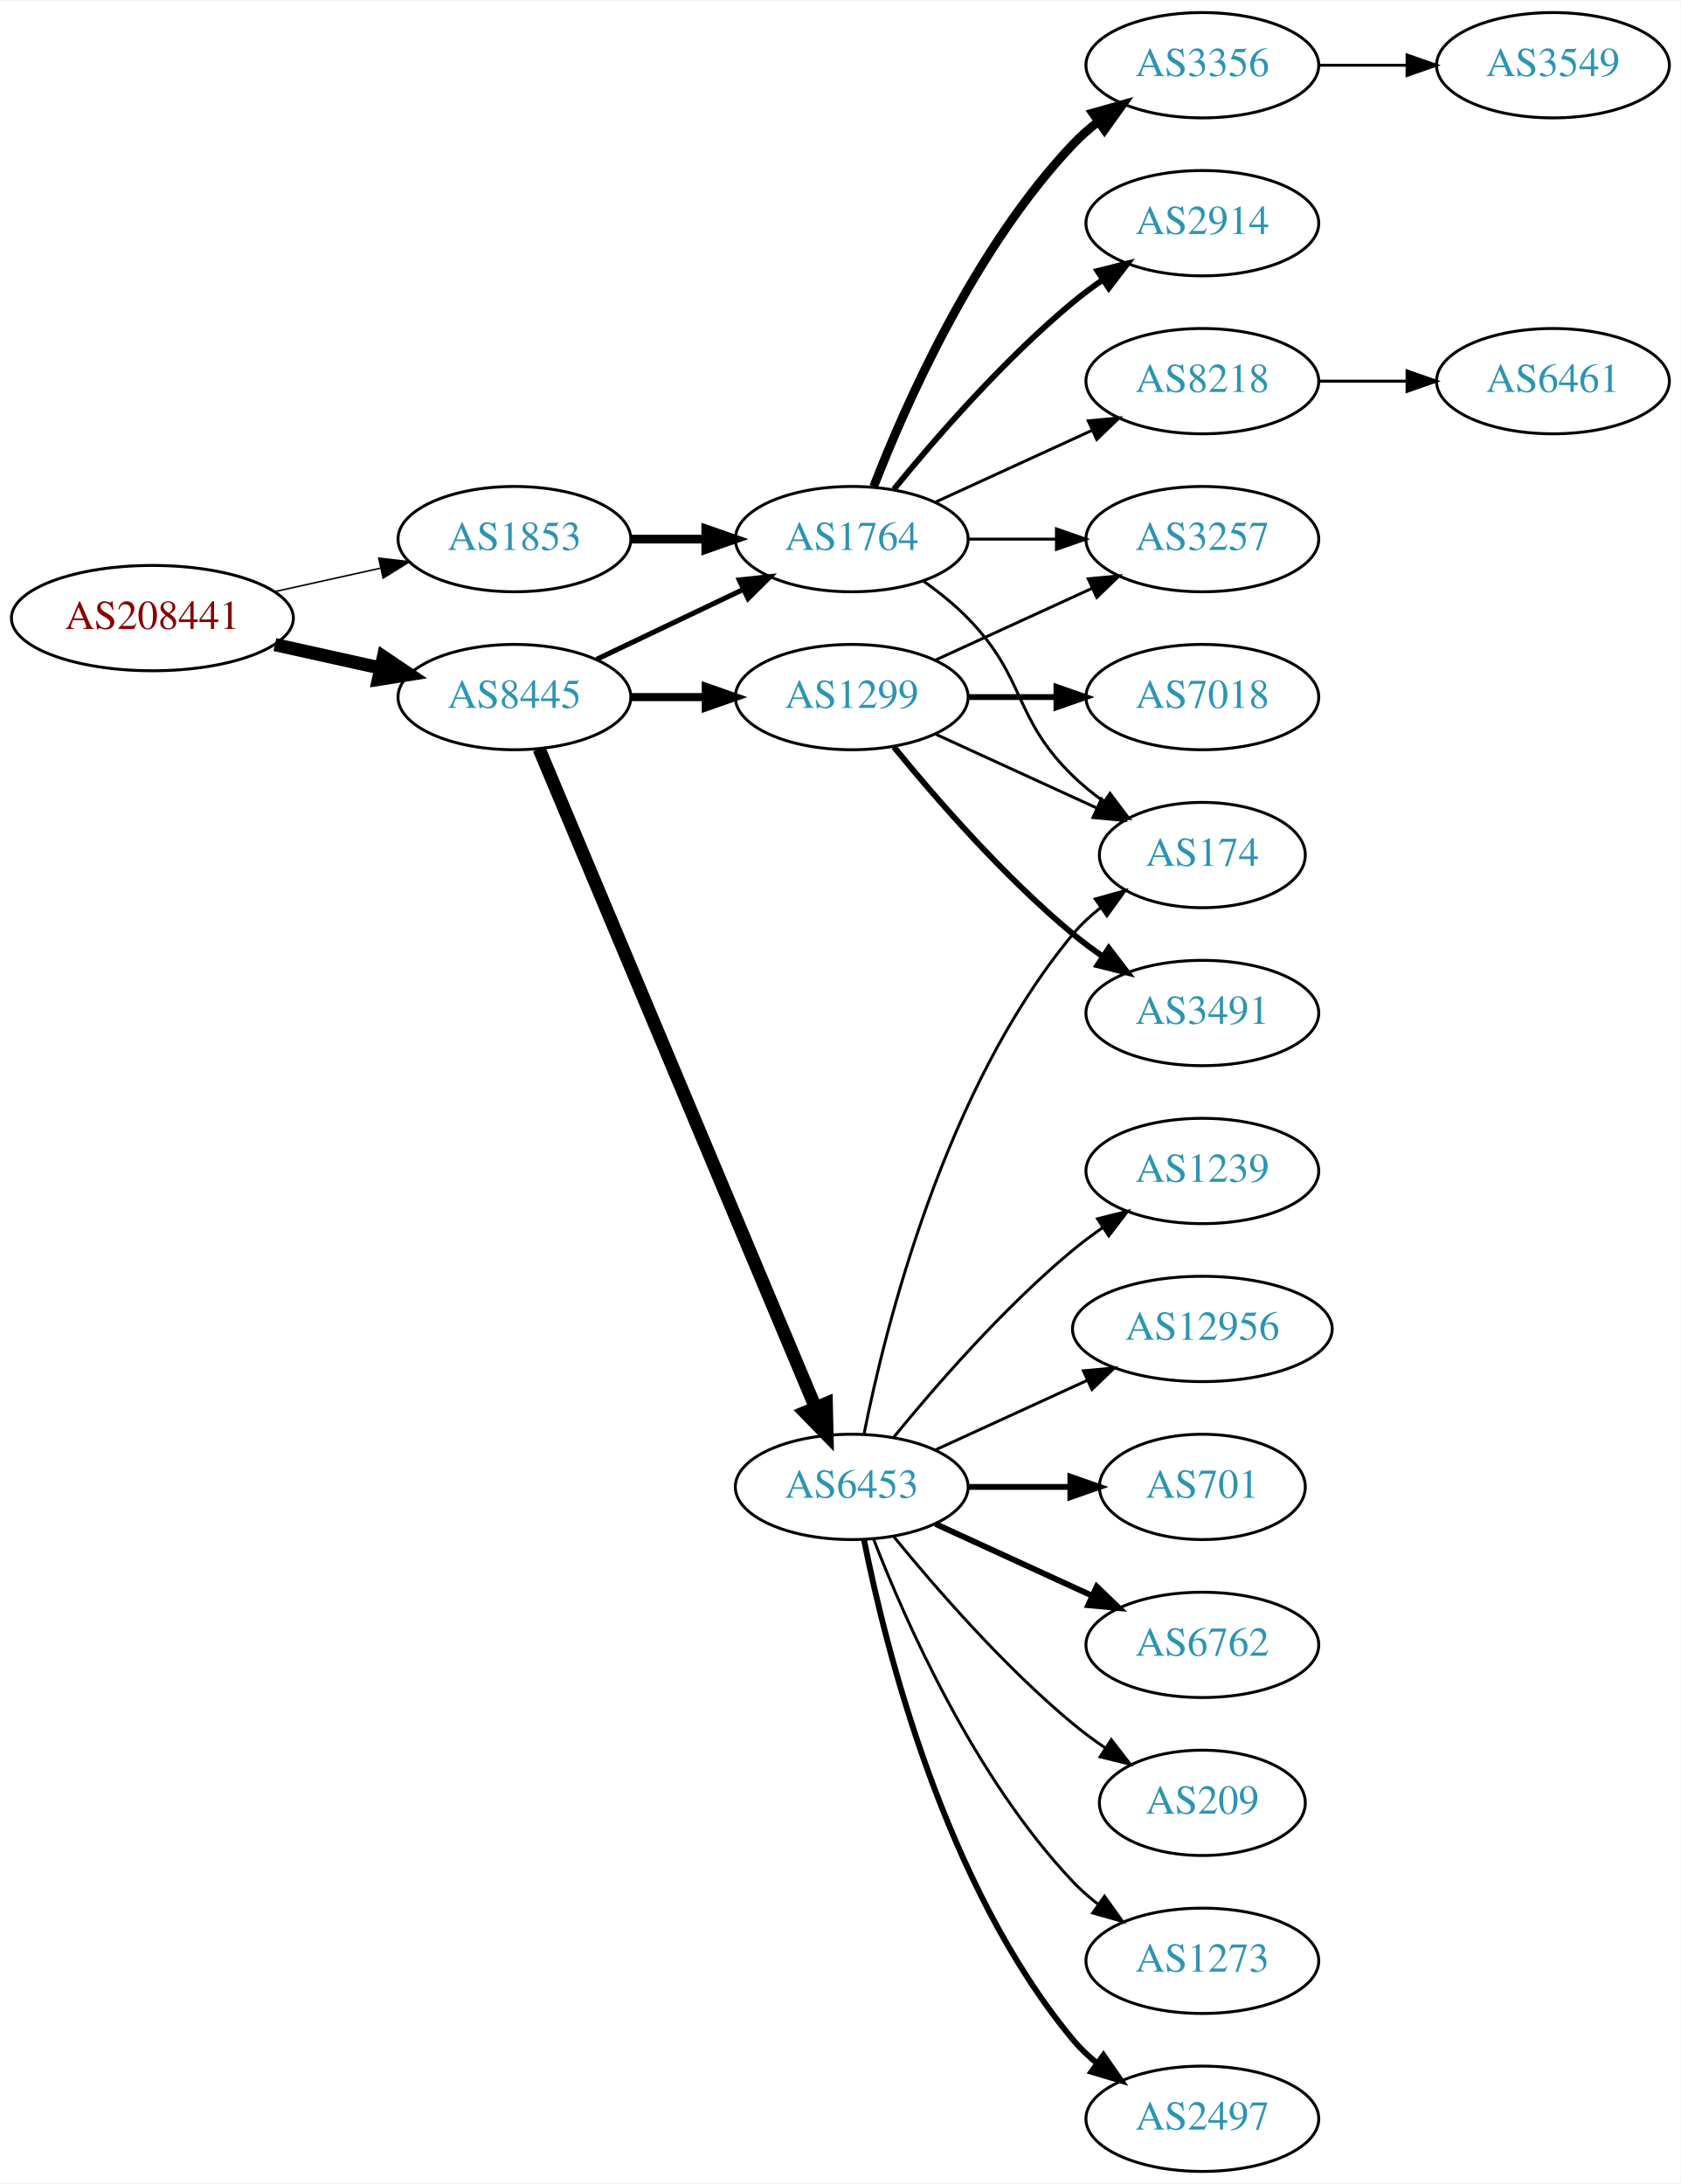
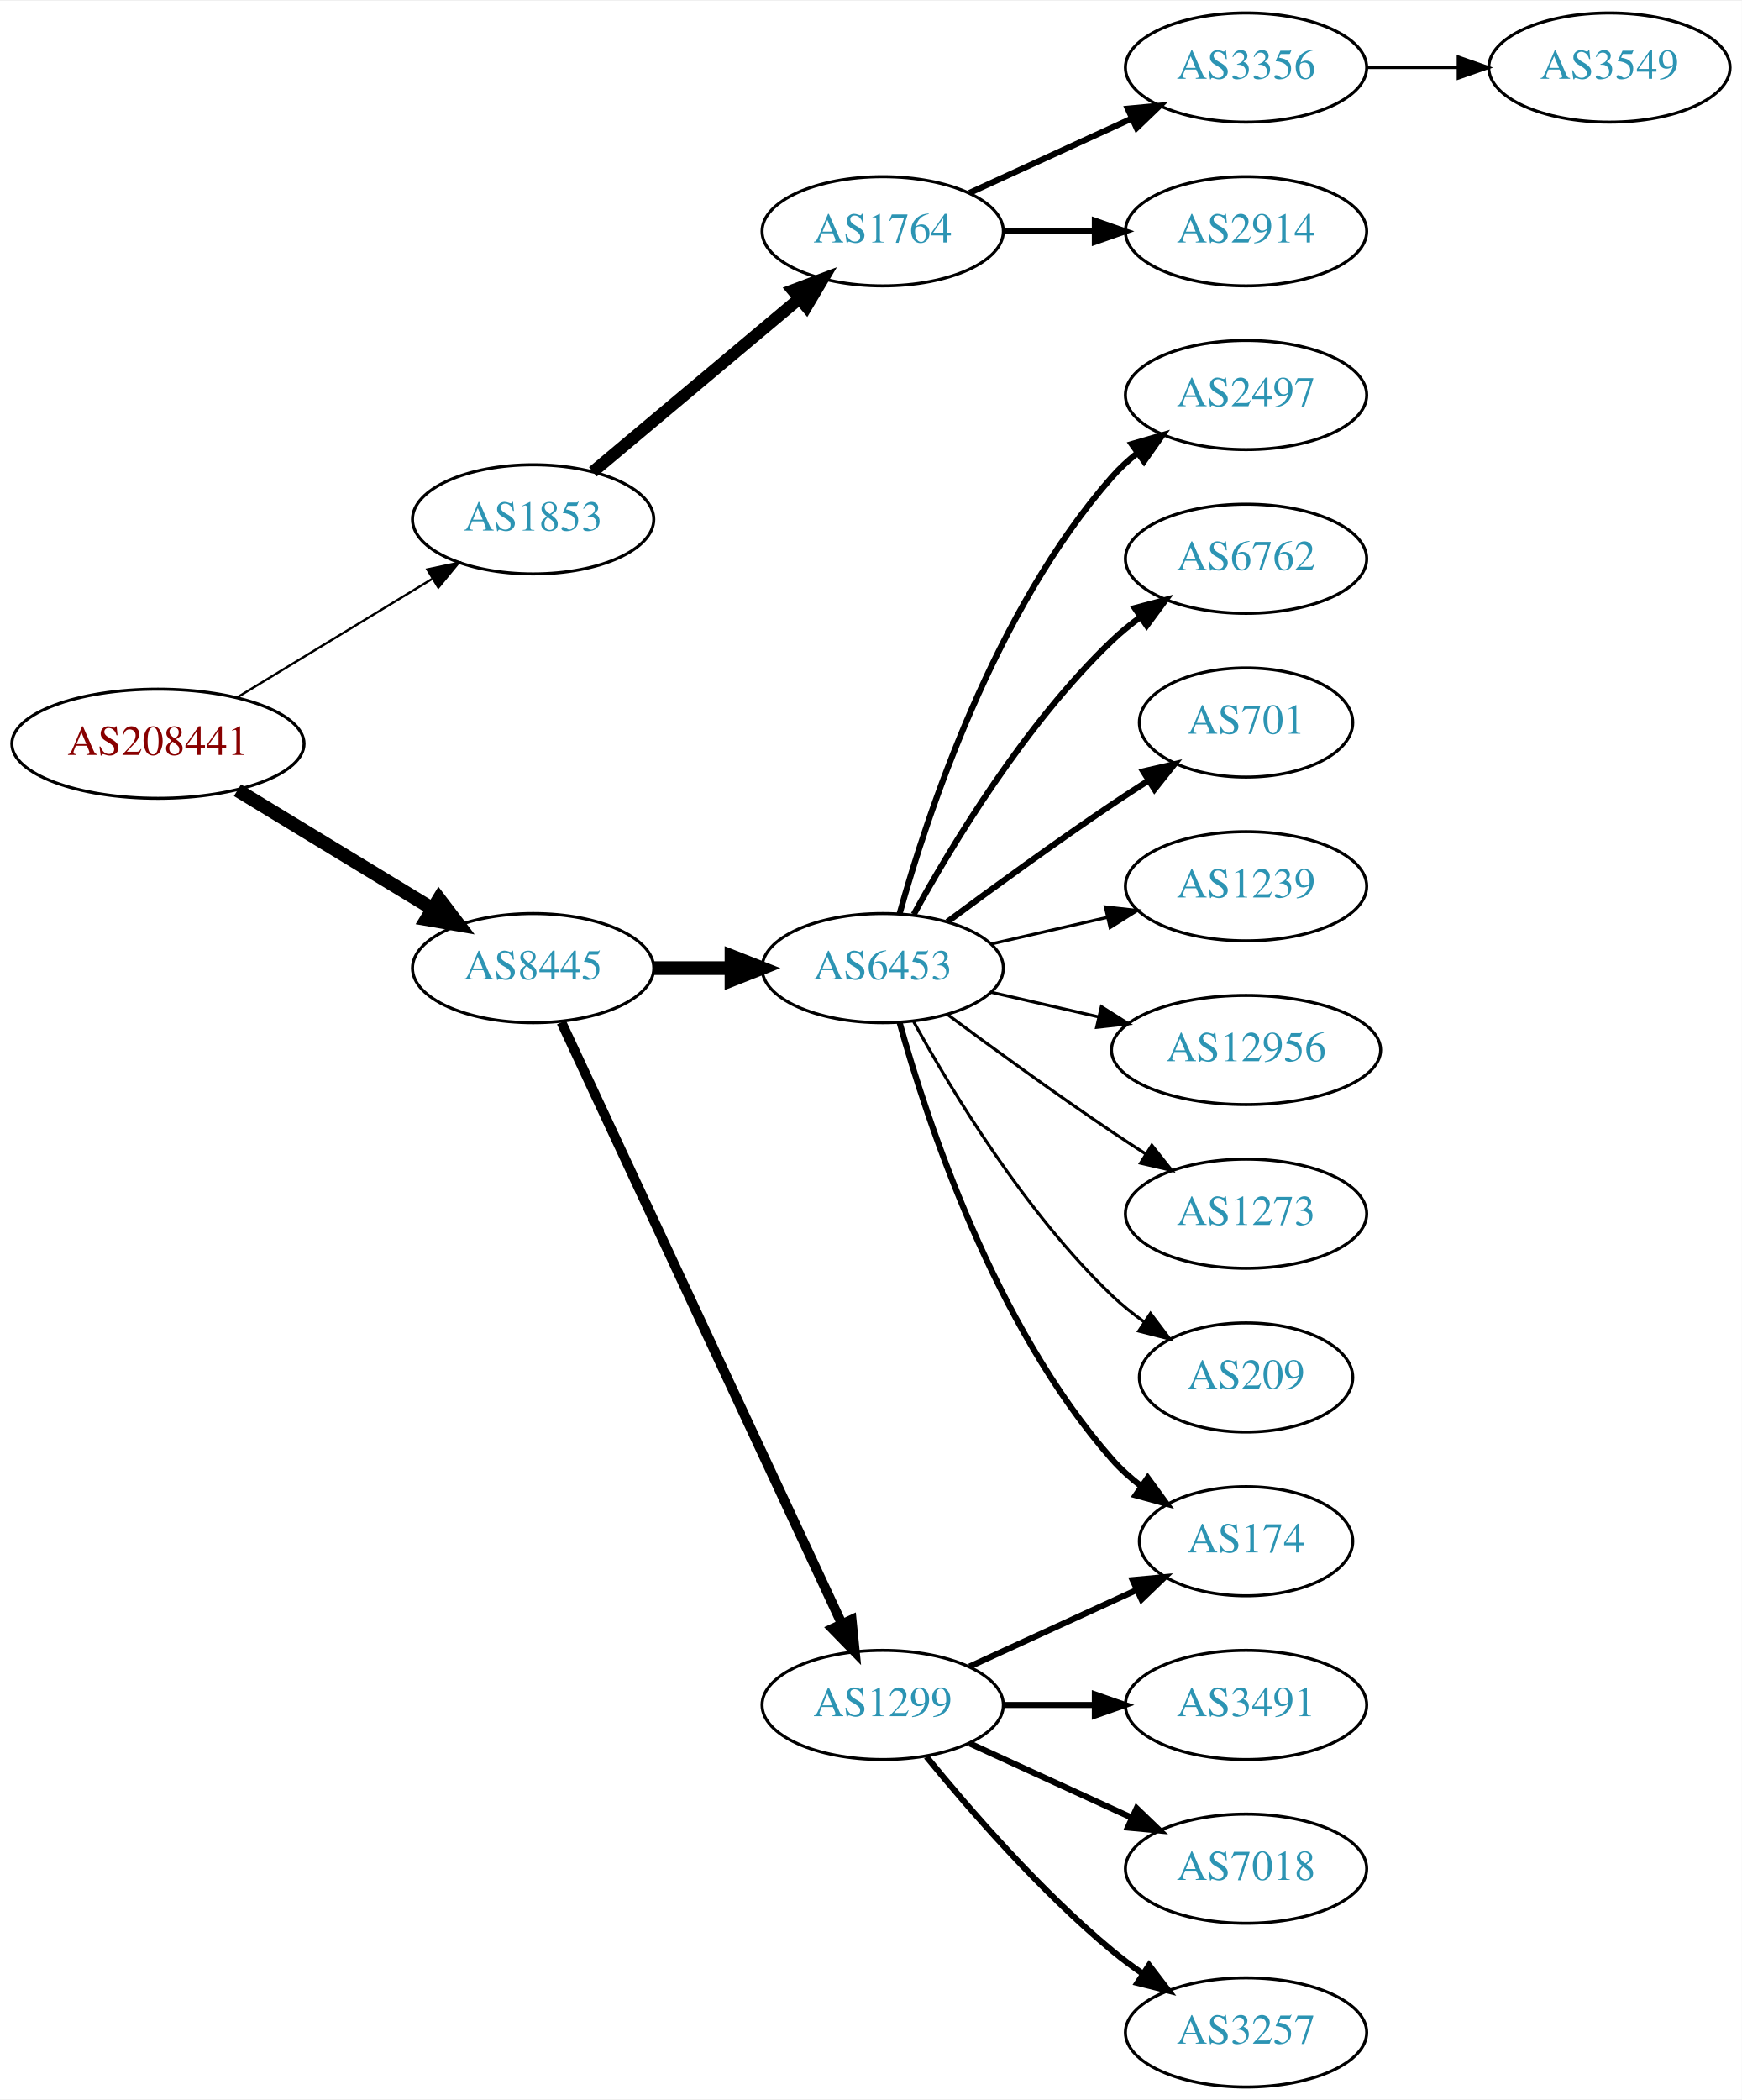
- <svg xmlns="http://www.w3.org/2000/svg" xmlns:xlink="http://www.w3.org/1999/xlink" width="574pt" height="746pt" viewBox="0.00 0.00 574.46 746.00">
-   <g id="graph0" class="graph" transform="scale(1 1) rotate(0) translate(4 742)">
-     <polygon fill="white" stroke="none" points="-4,4 -4,-742 570.463,-742 570.463,4 -4,4" />
+ <svg xmlns="http://www.w3.org/2000/svg" xmlns:xlink="http://www.w3.org/1999/xlink" width="574pt" height="692pt" viewBox="0.00 0.00 574.46 692.00">
+   <g id="graph0" class="graph" transform="scale(1 1) rotate(0) translate(4 688)">
+     <polygon fill="white" stroke="none" points="-4,4 -4,-688 570.463,-688 570.463,4 -4,4" />
    <g id="node1" class="node">
      <g id="a_node1">
        <a xlink:href="/asn/208441" xlink:title="AS208441 ~ Amt der Salzburger Landesregierung [AT]">
-           <ellipse fill="#ffffff" stroke="black" cx="48.096" cy="-531" rx="48.192" ry="18" />
-           <text text-anchor="middle" x="48.096" y="-527.3" font-family="Times,serif" font-size="14.00" fill="#880000">AS208441</text>
+           <ellipse fill="#ffffff" stroke="black" cx="48.096" cy="-443" rx="48.192" ry="18" />
+           <text text-anchor="middle" x="48.096" y="-439.3" font-family="Times,serif" font-size="14.00" fill="#880000">AS208441</text>
        </a>
      </g>
    </g>
    <g id="node2" class="node">
      <g id="a_node2">
        <a xlink:href="/asn/1853" xlink:title="AS1853 ~ ACOnet Backbone [AT]">
-           <ellipse fill="#ffffff" stroke="black" cx="171.838" cy="-558" rx="39.794" ry="18" />
-           <text text-anchor="middle" x="171.838" y="-554.3" font-family="Times,serif" font-size="14.00" fill="#2c94b3">AS1853</text>
+           <ellipse fill="#ffffff" stroke="black" cx="171.838" cy="-517" rx="39.794" ry="18" />
+           <text text-anchor="middle" x="171.838" y="-513.3" font-family="Times,serif" font-size="14.00" fill="#2c94b3">AS1853</text>
        </a>
      </g>
    </g>
    <g id="edge1" class="edge">
-       <path fill="none" stroke="black" stroke-width="0.519" d="M89.973,-540.066C101.513,-542.625 114.132,-545.424 125.896,-548.033" />
-       <polygon fill="black" stroke="black" stroke-width="0.519" points="125.446,-551.518 135.967,-550.266 126.962,-544.684 125.446,-551.518" />
+       <path fill="none" stroke="black" stroke-width="0.75" d="M74.321,-458.333C92.923,-469.64 118.383,-485.116 138.483,-497.333" />
+       <polygon fill="black" stroke="black" stroke-width="0.75" points="136.934,-500.488 147.297,-502.691 140.57,-494.506 136.934,-500.488" />
    </g>
    <g id="node3" class="node">
      <g id="a_node3">
        <a xlink:href="/asn/8445" xlink:title="AS8445 ~ SALZBURG-AG-AS [AT]">
-           <ellipse fill="#ffffff" stroke="black" cx="171.838" cy="-504" rx="39.794" ry="18" />
-           <text text-anchor="middle" x="171.838" y="-500.3" font-family="Times,serif" font-size="14.00" fill="#2c94b3">AS8445</text>
+           <ellipse fill="#ffffff" stroke="black" cx="171.838" cy="-369" rx="39.794" ry="18" />
+           <text text-anchor="middle" x="171.838" y="-365.3" font-family="Times,serif" font-size="14.00" fill="#2c94b3">AS8445</text>
        </a>
      </g>
    </g>
    <g id="edge2" class="edge">
-       <path fill="none" stroke="black" stroke-width="4.5" d="M89.973,-521.934C101.513,-519.375 114.132,-516.576 125.896,-513.967" />
-       <polygon fill="black" stroke="black" stroke-width="4.5" points="127.057,-517.743 135.967,-511.734 125.351,-510.055 127.057,-517.743" />
+       <path fill="none" stroke="black" stroke-width="4.5" d="M74.321,-427.667C92.923,-416.36 118.383,-400.884 138.483,-388.667" />
+       <polygon fill="black" stroke="black" stroke-width="4.5" points="140.797,-391.868 147.297,-383.309 136.707,-385.139 140.797,-391.868" />
    </g>
    <g id="node4" class="node">
      <g id="a_node4">
        <a xlink:href="/asn/1764" xlink:title="AS1764 ~ NEXTLAYER-AS [AT]">
-           <ellipse fill="#ffffff" stroke="black" cx="287.131" cy="-558" rx="39.794" ry="18" />
-           <text text-anchor="middle" x="287.131" y="-554.3" font-family="Times,serif" font-size="14.00" fill="#2c94b3">AS1764</text>
+           <ellipse fill="#ffffff" stroke="black" cx="287.131" cy="-612" rx="39.794" ry="18" />
+           <text text-anchor="middle" x="287.131" y="-608.3" font-family="Times,serif" font-size="14.00" fill="#2c94b3">AS1764</text>
        </a>
      </g>
    </g>
    <g id="edge3" class="edge">
-       <path fill="none" stroke="black" stroke-width="3" d="M211.51,-558C219.713,-558 228.477,-558 237.009,-558" />
-       <polygon fill="black" stroke="black" stroke-width="3" points="237.248,-561.5 247.248,-558 237.248,-554.5 237.248,-561.5" />
-     </g>
-     <g id="edge12" class="edge">
-       <path fill="none" stroke="black" stroke-width="1.731" d="M199.974,-516.934C214.968,-524.081 233.789,-533.052 250.013,-540.785" />
-       <polygon fill="black" stroke="black" stroke-width="1.731" points="248.683,-544.028 259.216,-545.171 251.695,-537.709 248.683,-544.028" />
-     </g>
-     <g id="node11" class="node">
-       <g id="a_node11">
+       <path fill="none" stroke="black" stroke-width="4" d="M191.546,-532.687C210.077,-548.227 238.634,-572.172 259.523,-589.689" />
+       <polygon fill="black" stroke="black" stroke-width="4" points="257.484,-592.546 267.395,-596.289 261.981,-587.182 257.484,-592.546" />
+     </g>
+     <g id="node8" class="node">
+       <g id="a_node8">
        <a xlink:href="/asn/6453" xlink:title="AS6453 ~ TATA COMMUNICATIONS (AMERICA) INC [US]">
-           <ellipse fill="#ffffff" stroke="black" cx="287.131" cy="-234" rx="39.794" ry="18" />
-           <text text-anchor="middle" x="287.131" y="-230.3" font-family="Times,serif" font-size="14.00" fill="#2c94b3">AS6453</text>
-         </a>
-       </g>
-     </g>
-     <g id="edge10" class="edge">
-       <path fill="none" stroke="black" stroke-width="4.5" d="M180.271,-486.285C199.597,-440.229 251.52,-316.486 274.692,-261.261" />
-       <polygon fill="black" stroke="black" stroke-width="4.5" points="278.432,-262.525 278.67,-251.781 271.17,-259.478 278.432,-262.525" />
-     </g>
-     <g id="node12" class="node">
-       <g id="a_node12">
+           <ellipse fill="#ffffff" stroke="black" cx="287.131" cy="-369" rx="39.794" ry="18" />
+           <text text-anchor="middle" x="287.131" y="-365.3" font-family="Times,serif" font-size="14.00" fill="#2c94b3">AS6453</text>
+         </a>
+       </g>
+     </g>
+     <g id="edge7" class="edge">
+       <path fill="none" stroke="black" stroke-width="4.5" d="M211.51,-369C219.713,-369 228.477,-369 237.009,-369" />
+       <polygon fill="black" stroke="black" stroke-width="4.5" points="237.248,-372.938 247.248,-369 237.248,-365.063 237.248,-372.938" />
+     </g>
+     <g id="node9" class="node">
+       <g id="a_node9">
        <a xlink:href="/asn/1299" xlink:title="AS1299 ~ Telia Carrier [EU]">
-           <ellipse fill="#ffffff" stroke="black" cx="287.131" cy="-504" rx="39.794" ry="18" />
-           <text text-anchor="middle" x="287.131" y="-500.3" font-family="Times,serif" font-size="14.00" fill="#2c94b3">AS1299</text>
-         </a>
-       </g>
-     </g>
-     <g id="edge11" class="edge">
-       <path fill="none" stroke="black" stroke-width="2.769" d="M211.51,-504C219.713,-504 228.477,-504 237.009,-504" />
-       <polygon fill="black" stroke="black" stroke-width="2.769" points="237.248,-507.5 247.248,-504 237.248,-500.5 237.248,-507.5" />
+           <ellipse fill="#ffffff" stroke="black" cx="287.131" cy="-126" rx="39.794" ry="18" />
+           <text text-anchor="middle" x="287.131" y="-122.3" font-family="Times,serif" font-size="14.00" fill="#2c94b3">AS1299</text>
+         </a>
+       </g>
+     </g>
+     <g id="edge8" class="edge">
+       <path fill="none" stroke="black" stroke-width="3.214" d="M181.169,-351.132C200.858,-308.899 250.358,-202.728 273.649,-152.773" />
+       <polygon fill="black" stroke="black" stroke-width="3.214" points="276.887,-154.109 277.941,-143.567 270.543,-151.151 276.887,-154.109" />
    </g>
    <g id="node5" class="node">
      <g id="a_node5">
        <a xlink:href="/asn/3356" xlink:title="AS3356 ~ Level 3 Parent, LLC [US]">
-           <ellipse fill="#ffffff" stroke="black" cx="406.973" cy="-720" rx="39.794" ry="18" />
-           <text text-anchor="middle" x="406.973" y="-716.3" font-family="Times,serif" font-size="14.00" fill="#2c94b3">AS3356</text>
+           <ellipse fill="#ffffff" stroke="black" cx="406.973" cy="-666" rx="39.794" ry="18" />
+           <text text-anchor="middle" x="406.973" y="-662.3" font-family="Times,serif" font-size="14.00" fill="#2c94b3">AS3356</text>
        </a>
      </g>
    </g>
    <g id="edge4" class="edge">
-       <path fill="none" stroke="black" stroke-width="3" d="M294.654,-575.994C305.404,-603.728 329.062,-657.429 362.777,-693 365.363,-695.728 368.281,-698.294 371.349,-700.677" />
-       <polygon fill="black" stroke="black" stroke-width="3" points="369.503,-703.658 379.697,-706.543 373.527,-697.93 369.503,-703.658" />
+       <path fill="none" stroke="black" stroke-width="2" d="M315.76,-624.661C331.717,-631.973 351.987,-641.261 369.27,-649.181" />
+       <polygon fill="black" stroke="black" stroke-width="2" points="367.969,-652.435 378.518,-653.419 370.885,-646.071 367.969,-652.435" />
    </g>
    <g id="node6" class="node">
      <g id="a_node6">
        <a xlink:href="/asn/2914" xlink:title="AS2914 ~ NTT America, Inc. [US]">
-           <ellipse fill="#ffffff" stroke="black" cx="406.973" cy="-666" rx="39.794" ry="18" />
-           <text text-anchor="middle" x="406.973" y="-662.3" font-family="Times,serif" font-size="14.00" fill="#2c94b3">AS2914</text>
+           <ellipse fill="#ffffff" stroke="black" cx="406.973" cy="-612" rx="39.794" ry="18" />
+           <text text-anchor="middle" x="406.973" y="-608.3" font-family="Times,serif" font-size="14.00" fill="#2c94b3">AS2914</text>
        </a>
      </g>
    </g>
    <g id="edge5" class="edge">
-       <path fill="none" stroke="black" stroke-width="2" d="M301.55,-575.065C315.665,-592.375 339.079,-619.345 362.777,-639 365.994,-641.668 369.494,-644.27 373.065,-646.741" />
-       <polygon fill="black" stroke="black" stroke-width="2" points="371.143,-649.666 381.421,-652.236 374.988,-643.817 371.143,-649.666" />
+       <path fill="none" stroke="black" stroke-width="2" d="M327.044,-612C336.597,-612 346.947,-612 356.909,-612" />
+       <polygon fill="black" stroke="black" stroke-width="2" points="357.102,-615.5 367.102,-612 357.102,-608.5 357.102,-615.5" />
    </g>
    <g id="node7" class="node">
      <g id="a_node7">
-         <a xlink:href="/asn/3257" xlink:title="AS3257 ~ GTT [DE]">
-           <ellipse fill="#ffffff" stroke="black" cx="406.973" cy="-558" rx="39.794" ry="18" />
-           <text text-anchor="middle" x="406.973" y="-554.3" font-family="Times,serif" font-size="14.00" fill="#2c94b3">AS3257</text>
+         <a xlink:href="/asn/3549" xlink:title="AS3549 ~ Level 3 Parent, LLC [US]">
+           <ellipse fill="#ffffff" stroke="black" cx="526.816" cy="-666" rx="39.794" ry="18" />
+           <text text-anchor="middle" x="526.816" y="-662.3" font-family="Times,serif" font-size="14.00" fill="#2c94b3">AS3549</text>
        </a>
      </g>
    </g>
    <g id="edge6" class="edge">
-       <path fill="none" stroke="black" d="M327.044,-558C336.597,-558 346.947,-558 356.909,-558" />
-       <polygon fill="black" stroke="black" points="357.102,-561.5 367.102,-558 357.102,-554.5 357.102,-561.5" />
-     </g>
-     <g id="node8" class="node">
-       <g id="a_node8">
-         <a xlink:href="/asn/8218" xlink:title="AS8218 ~ legacy Neotelecoms [FR]">
-           <ellipse fill="#ffffff" stroke="black" cx="406.973" cy="-612" rx="39.794" ry="18" />
-           <text text-anchor="middle" x="406.973" y="-608.3" font-family="Times,serif" font-size="14.00" fill="#2c94b3">AS8218</text>
-         </a>
-       </g>
-     </g>
-     <g id="edge7" class="edge">
-       <path fill="none" stroke="black" d="M315.76,-570.661C331.717,-577.973 351.987,-587.261 369.27,-595.181" />
-       <polygon fill="black" stroke="black" points="367.969,-598.435 378.518,-599.419 370.885,-592.071 367.969,-598.435" />
-     </g>
-     <g id="node9" class="node">
-       <g id="a_node9">
-         <a xlink:href="/asn/174" xlink:title="AS174 ~ Cogent Communications [US]">
-           <ellipse fill="#ffffff" stroke="black" cx="406.973" cy="-450" rx="35.194" ry="18" />
-           <text text-anchor="middle" x="406.973" y="-446.3" font-family="Times,serif" font-size="14.00" fill="#2c94b3">AS174</text>
-         </a>
-       </g>
-     </g>
-     <g id="edge8" class="edge">
-       <path fill="none" stroke="black" d="M311.725,-543.611C316.981,-539.852 322.313,-535.563 326.777,-531 346.95,-510.383 342.084,-497.094 362.777,-477 366.005,-473.866 369.656,-470.911 373.434,-468.188" />
-       <polygon fill="black" stroke="black" points="375.413,-471.075 381.794,-462.617 371.532,-465.25 375.413,-471.075" />
+       <path fill="none" stroke="black" d="M446.886,-666C456.439,-666 466.789,-666 476.752,-666" />
+       <polygon fill="black" stroke="black" points="476.944,-669.5 486.944,-666 476.944,-662.5 476.944,-669.5" />
    </g>
    <g id="node10" class="node">
      <g id="a_node10">
-         <a xlink:href="/asn/3549" xlink:title="AS3549 ~ Level 3 Parent, LLC [US]">
-           <ellipse fill="#ffffff" stroke="black" cx="526.816" cy="-720" rx="39.794" ry="18" />
-           <text text-anchor="middle" x="526.816" y="-716.3" font-family="Times,serif" font-size="14.00" fill="#2c94b3">AS3549</text>
+         <a xlink:href="/asn/2497" xlink:title="AS2497 ~ Internet Initiative Japan Inc. [JP]">
+           <ellipse fill="#ffffff" stroke="black" cx="406.973" cy="-558" rx="39.794" ry="18" />
+           <text text-anchor="middle" x="406.973" y="-554.3" font-family="Times,serif" font-size="14.00" fill="#2c94b3">AS2497</text>
        </a>
      </g>
    </g>
    <g id="edge9" class="edge">
-       <path fill="none" stroke="black" d="M446.886,-720C456.439,-720 466.789,-720 476.752,-720" />
-       <polygon fill="black" stroke="black" points="476.944,-723.5 486.944,-720 476.944,-716.5 476.944,-723.5" />
-     </g>
-     <g id="node22" class="node">
-       <g id="a_node22">
-         <a xlink:href="/asn/6461" xlink:title="AS6461 ~ Zayo Bandwidth [US]">
-           <ellipse fill="#ffffff" stroke="black" cx="526.816" cy="-612" rx="39.794" ry="18" />
-           <text text-anchor="middle" x="526.816" y="-608.3" font-family="Times,serif" font-size="14.00" fill="#2c94b3">AS6461</text>
-         </a>
-       </g>
-     </g>
-     <g id="edge25" class="edge">
-       <path fill="none" stroke="black" d="M446.886,-612C456.439,-612 466.789,-612 476.752,-612" />
-       <polygon fill="black" stroke="black" points="476.944,-615.5 486.944,-612 476.944,-608.5 476.944,-615.5" />
-     </g>
-     <g id="edge13" class="edge">
-       <path fill="none" stroke="black" d="M291.33,-252.073C298.493,-288.141 318.767,-370.125 362.777,-423 365.514,-426.288 368.759,-429.298 372.223,-432.017" />
-       <polygon fill="black" stroke="black" points="370.358,-434.983 380.564,-437.827 374.359,-429.239 370.358,-434.983" />
+       <path fill="none" stroke="black" stroke-width="2" d="M292.704,-386.946C301.61,-418.995 323.894,-486.842 362.777,-531 365.261,-533.821 368.111,-536.449 371.137,-538.871" />
+       <polygon fill="black" stroke="black" stroke-width="2" points="369.254,-541.828 379.426,-544.791 373.322,-536.131 369.254,-541.828" />
+     </g>
+     <g id="node11" class="node">
+       <g id="a_node11">
+         <a xlink:href="/asn/6762" xlink:title="AS6762 ~ TELECOM ITALIA SPARKLE S.p.A. [IT]">
+           <ellipse fill="#ffffff" stroke="black" cx="406.973" cy="-504" rx="39.794" ry="18" />
+           <text text-anchor="middle" x="406.973" y="-500.3" font-family="Times,serif" font-size="14.00" fill="#2c94b3">AS6762</text>
+         </a>
+       </g>
+     </g>
+     <g id="edge10" class="edge">
+       <path fill="none" stroke="black" stroke-width="2" d="M297.372,-386.713C309.918,-409.561 334.095,-449.611 362.777,-477 365.646,-479.739 368.834,-482.347 372.144,-484.785" />
+       <polygon fill="black" stroke="black" stroke-width="2" points="370.267,-487.742 380.503,-490.477 374.207,-481.956 370.267,-487.742" />
+     </g>
+     <g id="node12" class="node">
+       <g id="a_node12">
+         <a xlink:href="/asn/701" xlink:title="AS701 ~ UUNET [US]">
+           <ellipse fill="#ffffff" stroke="black" cx="406.973" cy="-450" rx="35.194" ry="18" />
+           <text text-anchor="middle" x="406.973" y="-446.3" font-family="Times,serif" font-size="14.00" fill="#2c94b3">AS701</text>
+         </a>
+       </g>
+     </g>
+     <g id="edge11" class="edge">
+       <path fill="none" stroke="black" stroke-width="2" d="M308.461,-384.277C323.324,-395.304 344.068,-410.407 362.777,-423 366.595,-425.569 370.645,-428.21 374.675,-430.786" />
+       <polygon fill="black" stroke="black" stroke-width="2" points="373.044,-433.895 383.369,-436.271 376.779,-427.975 373.044,-433.895" />
    </g>
    <g id="node13" class="node">
      <g id="a_node13">
-         <a xlink:href="/asn/2497" xlink:title="AS2497 ~ Internet Initiative Japan Inc. [JP]">
-           <ellipse fill="#ffffff" stroke="black" cx="406.973" cy="-18" rx="39.794" ry="18" />
-           <text text-anchor="middle" x="406.973" y="-14.3" font-family="Times,serif" font-size="14.00" fill="#2c94b3">AS2497</text>
-         </a>
-       </g>
-     </g>
-     <g id="edge14" class="edge">
-       <path fill="none" stroke="black" stroke-width="2" d="M291.33,-215.927C298.493,-179.859 318.767,-97.875 362.777,-45 365.182,-42.111 367.979,-39.437 370.971,-36.987" />
-       <polygon fill="black" stroke="black" stroke-width="2" points="373.161,-39.722 379.214,-31.027 369.059,-34.05 373.161,-39.722" />
+         <a xlink:href="/asn/1239" xlink:title="AS1239 ~ Sprint [US]">
+           <ellipse fill="#ffffff" stroke="black" cx="406.973" cy="-396" rx="39.794" ry="18" />
+           <text text-anchor="middle" x="406.973" y="-392.3" font-family="Times,serif" font-size="14.00" fill="#2c94b3">AS1239</text>
+         </a>
+       </g>
+     </g>
+     <g id="edge12" class="edge">
+       <path fill="none" stroke="black" d="M322.85,-376.955C334.85,-379.704 348.471,-382.825 361.164,-385.733" />
+       <polygon fill="black" stroke="black" points="360.566,-389.187 371.095,-388.009 362.129,-382.364 360.566,-389.187" />
    </g>
    <g id="node14" class="node">
      <g id="a_node14">
-         <a xlink:href="/asn/1239" xlink:title="AS1239 ~ Sprint [US]">
-           <ellipse fill="#ffffff" stroke="black" cx="406.973" cy="-342" rx="39.794" ry="18" />
-           <text text-anchor="middle" x="406.973" y="-338.3" font-family="Times,serif" font-size="14.00" fill="#2c94b3">AS1239</text>
-         </a>
-       </g>
-     </g>
-     <g id="edge15" class="edge">
-       <path fill="none" stroke="black" d="M301.55,-251.065C315.665,-268.375 339.079,-295.345 362.777,-315 365.994,-317.668 369.494,-320.27 373.065,-322.741" />
-       <polygon fill="black" stroke="black" points="371.143,-325.666 381.421,-328.236 374.988,-319.817 371.143,-325.666" />
+         <a xlink:href="/asn/174" xlink:title="AS174 ~ Cogent Communications [US]">
+           <ellipse fill="#ffffff" stroke="black" cx="406.973" cy="-180" rx="35.194" ry="18" />
+           <text text-anchor="middle" x="406.973" y="-176.3" font-family="Times,serif" font-size="14.00" fill="#2c94b3">AS174</text>
+         </a>
+       </g>
+     </g>
+     <g id="edge13" class="edge">
+       <path fill="none" stroke="black" stroke-width="2" d="M292.704,-351.054C301.61,-319.005 323.894,-251.158 362.777,-207 365.605,-203.789 368.906,-200.828 372.401,-198.136" />
+       <polygon fill="black" stroke="black" stroke-width="2" points="374.535,-200.916 380.776,-192.355 370.558,-195.155 374.535,-200.916" />
    </g>
    <g id="node15" class="node">
      <g id="a_node15">
        <a xlink:href="/asn/12956" xlink:title="AS12956 ~ TELXIUS [ES]">
-           <ellipse fill="#ffffff" stroke="black" cx="406.973" cy="-288" rx="44.393" ry="18" />
-           <text text-anchor="middle" x="406.973" y="-284.3" font-family="Times,serif" font-size="14.00" fill="#2c94b3">AS12956</text>
-         </a>
-       </g>
-     </g>
-     <g id="edge16" class="edge">
-       <path fill="none" stroke="black" d="M315.76,-246.661C331.258,-253.762 350.824,-262.728 367.771,-270.494" />
-       <polygon fill="black" stroke="black" points="366.324,-273.681 376.873,-274.665 369.24,-267.317 366.324,-273.681" />
+           <ellipse fill="#ffffff" stroke="black" cx="406.973" cy="-342" rx="44.393" ry="18" />
+           <text text-anchor="middle" x="406.973" y="-338.3" font-family="Times,serif" font-size="14.00" fill="#2c94b3">AS12956</text>
+         </a>
+       </g>
+     </g>
+     <g id="edge14" class="edge">
+       <path fill="none" stroke="black" d="M322.85,-361.045C333.989,-358.493 346.524,-355.621 358.417,-352.896" />
+       <polygon fill="black" stroke="black" points="359.246,-356.297 368.211,-350.652 357.682,-349.474 359.246,-356.297" />
    </g>
    <g id="node16" class="node">
      <g id="a_node16">
-         <a xlink:href="/asn/701" xlink:title="AS701 ~ UUNET [US]">
-           <ellipse fill="#ffffff" stroke="black" cx="406.973" cy="-234" rx="35.194" ry="18" />
-           <text text-anchor="middle" x="406.973" y="-230.3" font-family="Times,serif" font-size="14.00" fill="#2c94b3">AS701</text>
-         </a>
-       </g>
-     </g>
-     <g id="edge17" class="edge">
-       <path fill="none" stroke="black" stroke-width="2" d="M327.044,-234C338.13,-234 350.29,-234 361.672,-234" />
-       <polygon fill="black" stroke="black" stroke-width="2" points="361.854,-237.5 371.854,-234 361.854,-230.5 361.854,-237.5" />
+         <a xlink:href="/asn/1273" xlink:title="AS1273 ~ Vodafone Group PLC [EU]">
+           <ellipse fill="#ffffff" stroke="black" cx="406.973" cy="-288" rx="39.794" ry="18" />
+           <text text-anchor="middle" x="406.973" y="-284.3" font-family="Times,serif" font-size="14.00" fill="#2c94b3">AS1273</text>
+         </a>
+       </g>
+     </g>
+     <g id="edge15" class="edge">
+       <path fill="none" stroke="black" d="M308.461,-353.723C323.324,-342.696 344.068,-327.593 362.777,-315 366.326,-312.611 370.077,-310.161 373.825,-307.758" />
+       <polygon fill="black" stroke="black" points="375.893,-310.591 382.474,-302.288 372.151,-304.675 375.893,-310.591" />
    </g>
    <g id="node17" class="node">
      <g id="a_node17">
-         <a xlink:href="/asn/6762" xlink:title="AS6762 ~ TELECOM ITALIA SPARKLE S.p.A. [IT]">
-           <ellipse fill="#ffffff" stroke="black" cx="406.973" cy="-180" rx="39.794" ry="18" />
-           <text text-anchor="middle" x="406.973" y="-176.3" font-family="Times,serif" font-size="14.00" fill="#2c94b3">AS6762</text>
-         </a>
-       </g>
-     </g>
-     <g id="edge18" class="edge">
-       <path fill="none" stroke="black" stroke-width="2" d="M315.76,-221.339C331.717,-214.027 351.987,-204.739 369.27,-196.819" />
-       <polygon fill="black" stroke="black" stroke-width="2" points="370.885,-199.929 378.518,-192.581 367.969,-193.565 370.885,-199.929" />
+         <a xlink:href="/asn/209" xlink:title="AS209 ~ CenturyLink Communications, LLC [US]">
+           <ellipse fill="#ffffff" stroke="black" cx="406.973" cy="-234" rx="35.194" ry="18" />
+           <text text-anchor="middle" x="406.973" y="-230.3" font-family="Times,serif" font-size="14.00" fill="#2c94b3">AS209</text>
+         </a>
+       </g>
+     </g>
+     <g id="edge16" class="edge">
+       <path fill="none" stroke="black" d="M297.372,-351.287C309.918,-328.439 334.095,-288.389 362.777,-261 366.031,-257.893 369.698,-254.954 373.485,-252.24" />
+       <polygon fill="black" stroke="black" points="375.462,-255.128 381.853,-246.678 371.587,-249.299 375.462,-255.128" />
+     </g>
+     <g id="edge20" class="edge">
+       <path fill="none" stroke="black" stroke-width="2" d="M315.76,-138.661C332.176,-146.183 353.158,-155.798 370.754,-163.861" />
+       <polygon fill="black" stroke="black" stroke-width="2" points="369.583,-167.174 380.132,-168.158 372.499,-160.811 369.583,-167.174" />
    </g>
    <g id="node18" class="node">
      <g id="a_node18">
-         <a xlink:href="/asn/209" xlink:title="AS209 ~ CenturyLink Communications, LLC [US]">
-           <ellipse fill="#ffffff" stroke="black" cx="406.973" cy="-126" rx="35.194" ry="18" />
-           <text text-anchor="middle" x="406.973" y="-122.3" font-family="Times,serif" font-size="14.00" fill="#2c94b3">AS209</text>
-         </a>
-       </g>
-     </g>
-     <g id="edge19" class="edge">
-       <path fill="none" stroke="black" d="M301.55,-216.935C315.665,-199.625 339.079,-172.655 362.777,-153 366.241,-150.128 370.033,-147.331 373.888,-144.692" />
-       <polygon fill="black" stroke="black" points="375.849,-147.592 382.32,-139.203 372.03,-141.725 375.849,-147.592" />
+         <a xlink:href="/asn/3491" xlink:title="AS3491 ~ PCCW Global, Inc. [US]">
+           <ellipse fill="#ffffff" stroke="black" cx="406.973" cy="-126" rx="39.794" ry="18" />
+           <text text-anchor="middle" x="406.973" y="-122.3" font-family="Times,serif" font-size="14.00" fill="#2c94b3">AS3491</text>
+         </a>
+       </g>
+     </g>
+     <g id="edge17" class="edge">
+       <path fill="none" stroke="black" stroke-width="2" d="M327.044,-126C336.597,-126 346.947,-126 356.909,-126" />
+       <polygon fill="black" stroke="black" stroke-width="2" points="357.102,-129.5 367.102,-126 357.102,-122.5 357.102,-129.5" />
    </g>
    <g id="node19" class="node">
      <g id="a_node19">
-         <a xlink:href="/asn/1273" xlink:title="AS1273 ~ Vodafone Group PLC [EU]">
+         <a xlink:href="/asn/7018" xlink:title="AS7018 ~ AT&amp;T Services, Inc. [US]">
          <ellipse fill="#ffffff" stroke="black" cx="406.973" cy="-72" rx="39.794" ry="18" />
-           <text text-anchor="middle" x="406.973" y="-68.3" font-family="Times,serif" font-size="14.00" fill="#2c94b3">AS1273</text>
-         </a>
-       </g>
-     </g>
-     <g id="edge20" class="edge">
-       <path fill="none" stroke="black" d="M294.654,-216.006C305.404,-188.272 329.062,-134.571 362.777,-99 365.363,-96.272 368.281,-93.706 371.349,-91.323" />
-       <polygon fill="black" stroke="black" points="373.527,-94.07 379.697,-85.457 369.503,-88.342 373.527,-94.07" />
-     </g>
-     <g id="edge23" class="edge">
-       <path fill="none" stroke="black" d="M315.76,-516.661C331.717,-523.973 351.987,-533.261 369.27,-541.181" />
-       <polygon fill="black" stroke="black" points="367.969,-544.435 378.518,-545.419 370.885,-538.071 367.969,-544.435" />
-     </g>
-     <g id="edge24" class="edge">
-       <path fill="none" stroke="black" d="M315.76,-491.339C332.176,-483.817 353.158,-474.202 370.754,-466.139" />
-       <polygon fill="black" stroke="black" points="372.499,-469.189 380.132,-461.842 369.583,-462.826 372.499,-469.189" />
+           <text text-anchor="middle" x="406.973" y="-68.3" font-family="Times,serif" font-size="14.00" fill="#2c94b3">AS7018</text>
+         </a>
+       </g>
+     </g>
+     <g id="edge18" class="edge">
+       <path fill="none" stroke="black" stroke-width="2" d="M315.76,-113.339C331.717,-106.027 351.987,-96.739 369.27,-88.819" />
+       <polygon fill="black" stroke="black" stroke-width="2" points="370.885,-91.929 378.518,-84.581 367.969,-85.565 370.885,-91.929" />
    </g>
    <g id="node20" class="node">
      <g id="a_node20">
-         <a xlink:href="/asn/7018" xlink:title="AS7018 ~ AT&amp;T Services, Inc. [US]">
-           <ellipse fill="#ffffff" stroke="black" cx="406.973" cy="-504" rx="39.794" ry="18" />
-           <text text-anchor="middle" x="406.973" y="-500.3" font-family="Times,serif" font-size="14.00" fill="#2c94b3">AS7018</text>
-         </a>
-       </g>
-     </g>
-     <g id="edge21" class="edge">
-       <path fill="none" stroke="black" stroke-width="2" d="M327.044,-504C336.597,-504 346.947,-504 356.909,-504" />
-       <polygon fill="black" stroke="black" stroke-width="2" points="357.102,-507.5 367.102,-504 357.102,-500.5 357.102,-507.5" />
-     </g>
-     <g id="node21" class="node">
-       <g id="a_node21">
-         <a xlink:href="/asn/3491" xlink:title="AS3491 ~ PCCW Global, Inc. [US]">
-           <ellipse fill="#ffffff" stroke="black" cx="406.973" cy="-396" rx="39.794" ry="18" />
-           <text text-anchor="middle" x="406.973" y="-392.3" font-family="Times,serif" font-size="14.00" fill="#2c94b3">AS3491</text>
-         </a>
-       </g>
-     </g>
-     <g id="edge22" class="edge">
-       <path fill="none" stroke="black" stroke-width="2" d="M301.55,-486.935C315.665,-469.625 339.079,-442.655 362.777,-423 365.994,-420.332 369.494,-417.73 373.065,-415.259" />
-       <polygon fill="black" stroke="black" stroke-width="2" points="374.988,-418.183 381.421,-409.764 371.143,-412.334 374.988,-418.183" />
+         <a xlink:href="/asn/3257" xlink:title="AS3257 ~ GTT [DE]">
+           <ellipse fill="#ffffff" stroke="black" cx="406.973" cy="-18" rx="39.794" ry="18" />
+           <text text-anchor="middle" x="406.973" y="-14.3" font-family="Times,serif" font-size="14.00" fill="#2c94b3">AS3257</text>
+         </a>
+       </g>
+     </g>
+     <g id="edge19" class="edge">
+       <path fill="none" stroke="black" stroke-width="2" d="M301.55,-108.935C315.665,-91.625 339.079,-64.655 362.777,-45 365.994,-42.332 369.494,-39.73 373.065,-37.259" />
+       <polygon fill="black" stroke="black" stroke-width="2" points="374.988,-40.183 381.421,-31.764 371.143,-34.334 374.988,-40.183" />
    </g>
  </g>
</svg>
